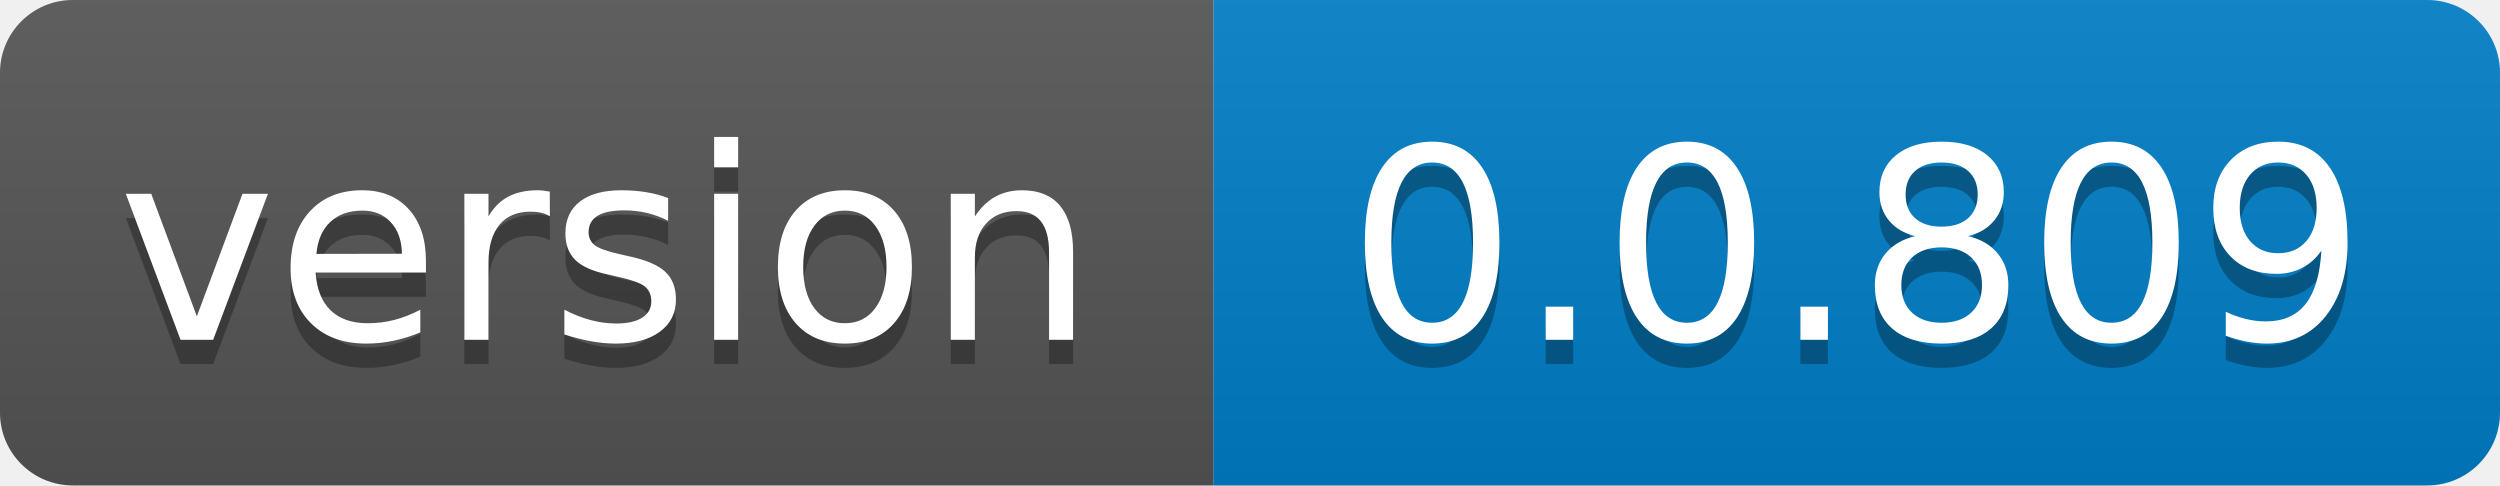
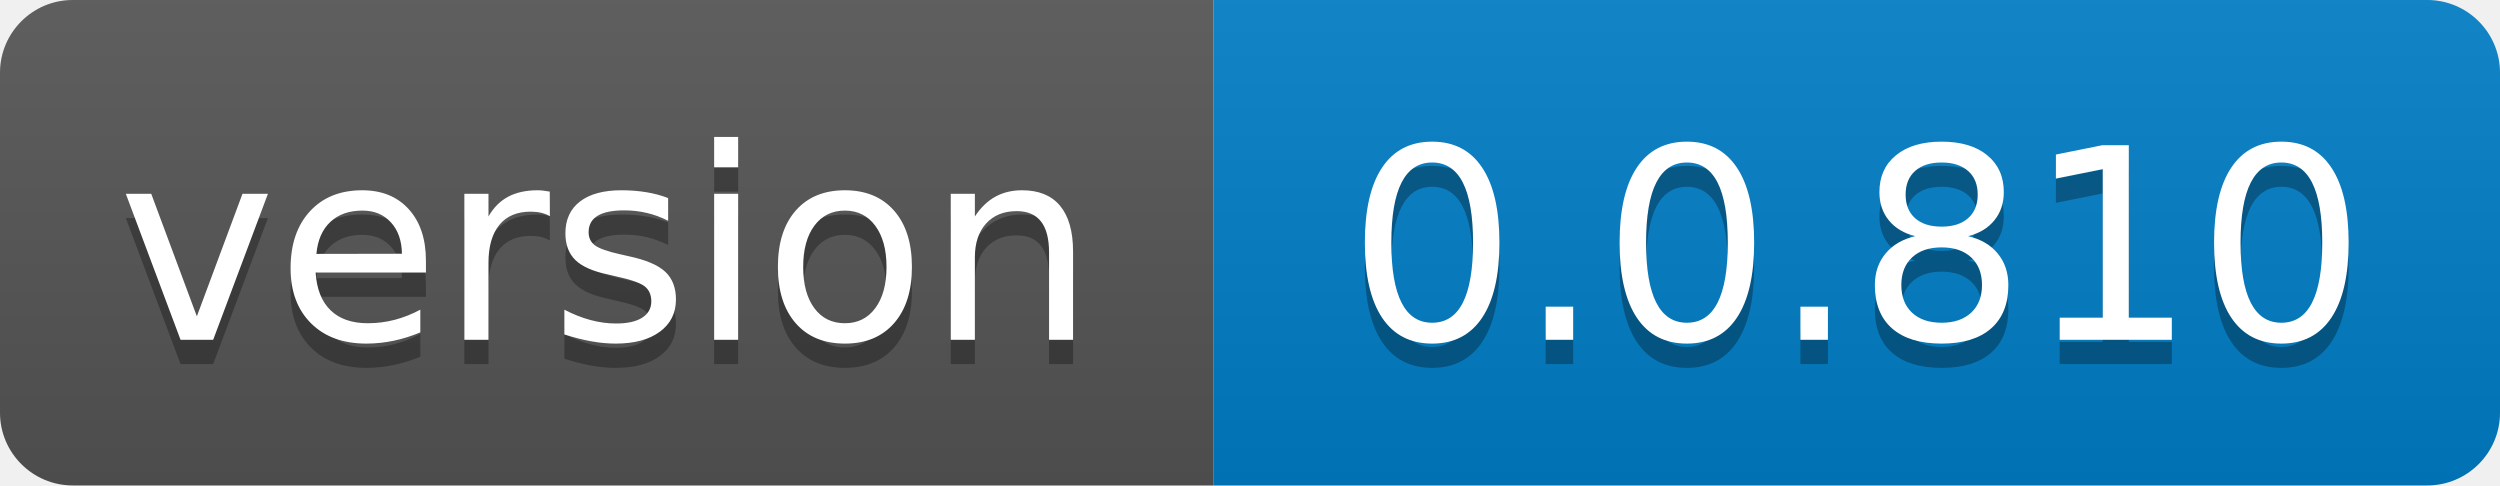
- <svg xmlns="http://www.w3.org/2000/svg" width="103" height="20" role="img" aria-label="version: 0.0.809">
+ <svg xmlns="http://www.w3.org/2000/svg" width="103" height="20" role="img" aria-label="version: 0.0.810">
  <linearGradient id="s" x2="0" y2="100%">
    <stop offset="0" stop-color="#bbb" stop-opacity=".1" />
    <stop offset="1" stop-opacity=".1" />
  </linearGradient>
  <clipPath id="r">
    <rect width="103" height="20" rx="3" fill="#fff" />
  </clipPath>
  <g clip-path="url(#r)">
    <rect width="50" height="20" fill="#555" />
    <rect x="50" width="53" height="20" fill="#007ec6" />
    <rect width="103" height="20" fill="url(#s)" />
  </g>
  <g fill="#fff" text-anchor="middle" font-family="Verdana,Geneva,DejaVu Sans,sans-serif" text-rendering="geometricPrecision" font-size="110">
    <text aria-hidden="true" x="250.0" transform="scale(.1)" textLength="400" y="150" fill="#010101" fill-opacity=".3">version</text>
    <text x="250.0" transform="scale(.1)" textLength="400" y="140" fill="#fff">version</text>
-     <text aria-hidden="true" x="765.0" transform="scale(.1)" textLength="430" y="150" fill="#010101" fill-opacity=".3">0.0.809</text>
-     <text x="765.0" transform="scale(.1)" textLength="430" y="140" fill="#fff">0.0.809</text>
+     <text aria-hidden="true" x="765.0" transform="scale(.1)" textLength="430" y="150" fill="#010101" fill-opacity=".3">0.0.810</text>
+     <text x="765.0" transform="scale(.1)" textLength="430" y="140" fill="#fff">0.0.810</text>
  </g>
</svg>
